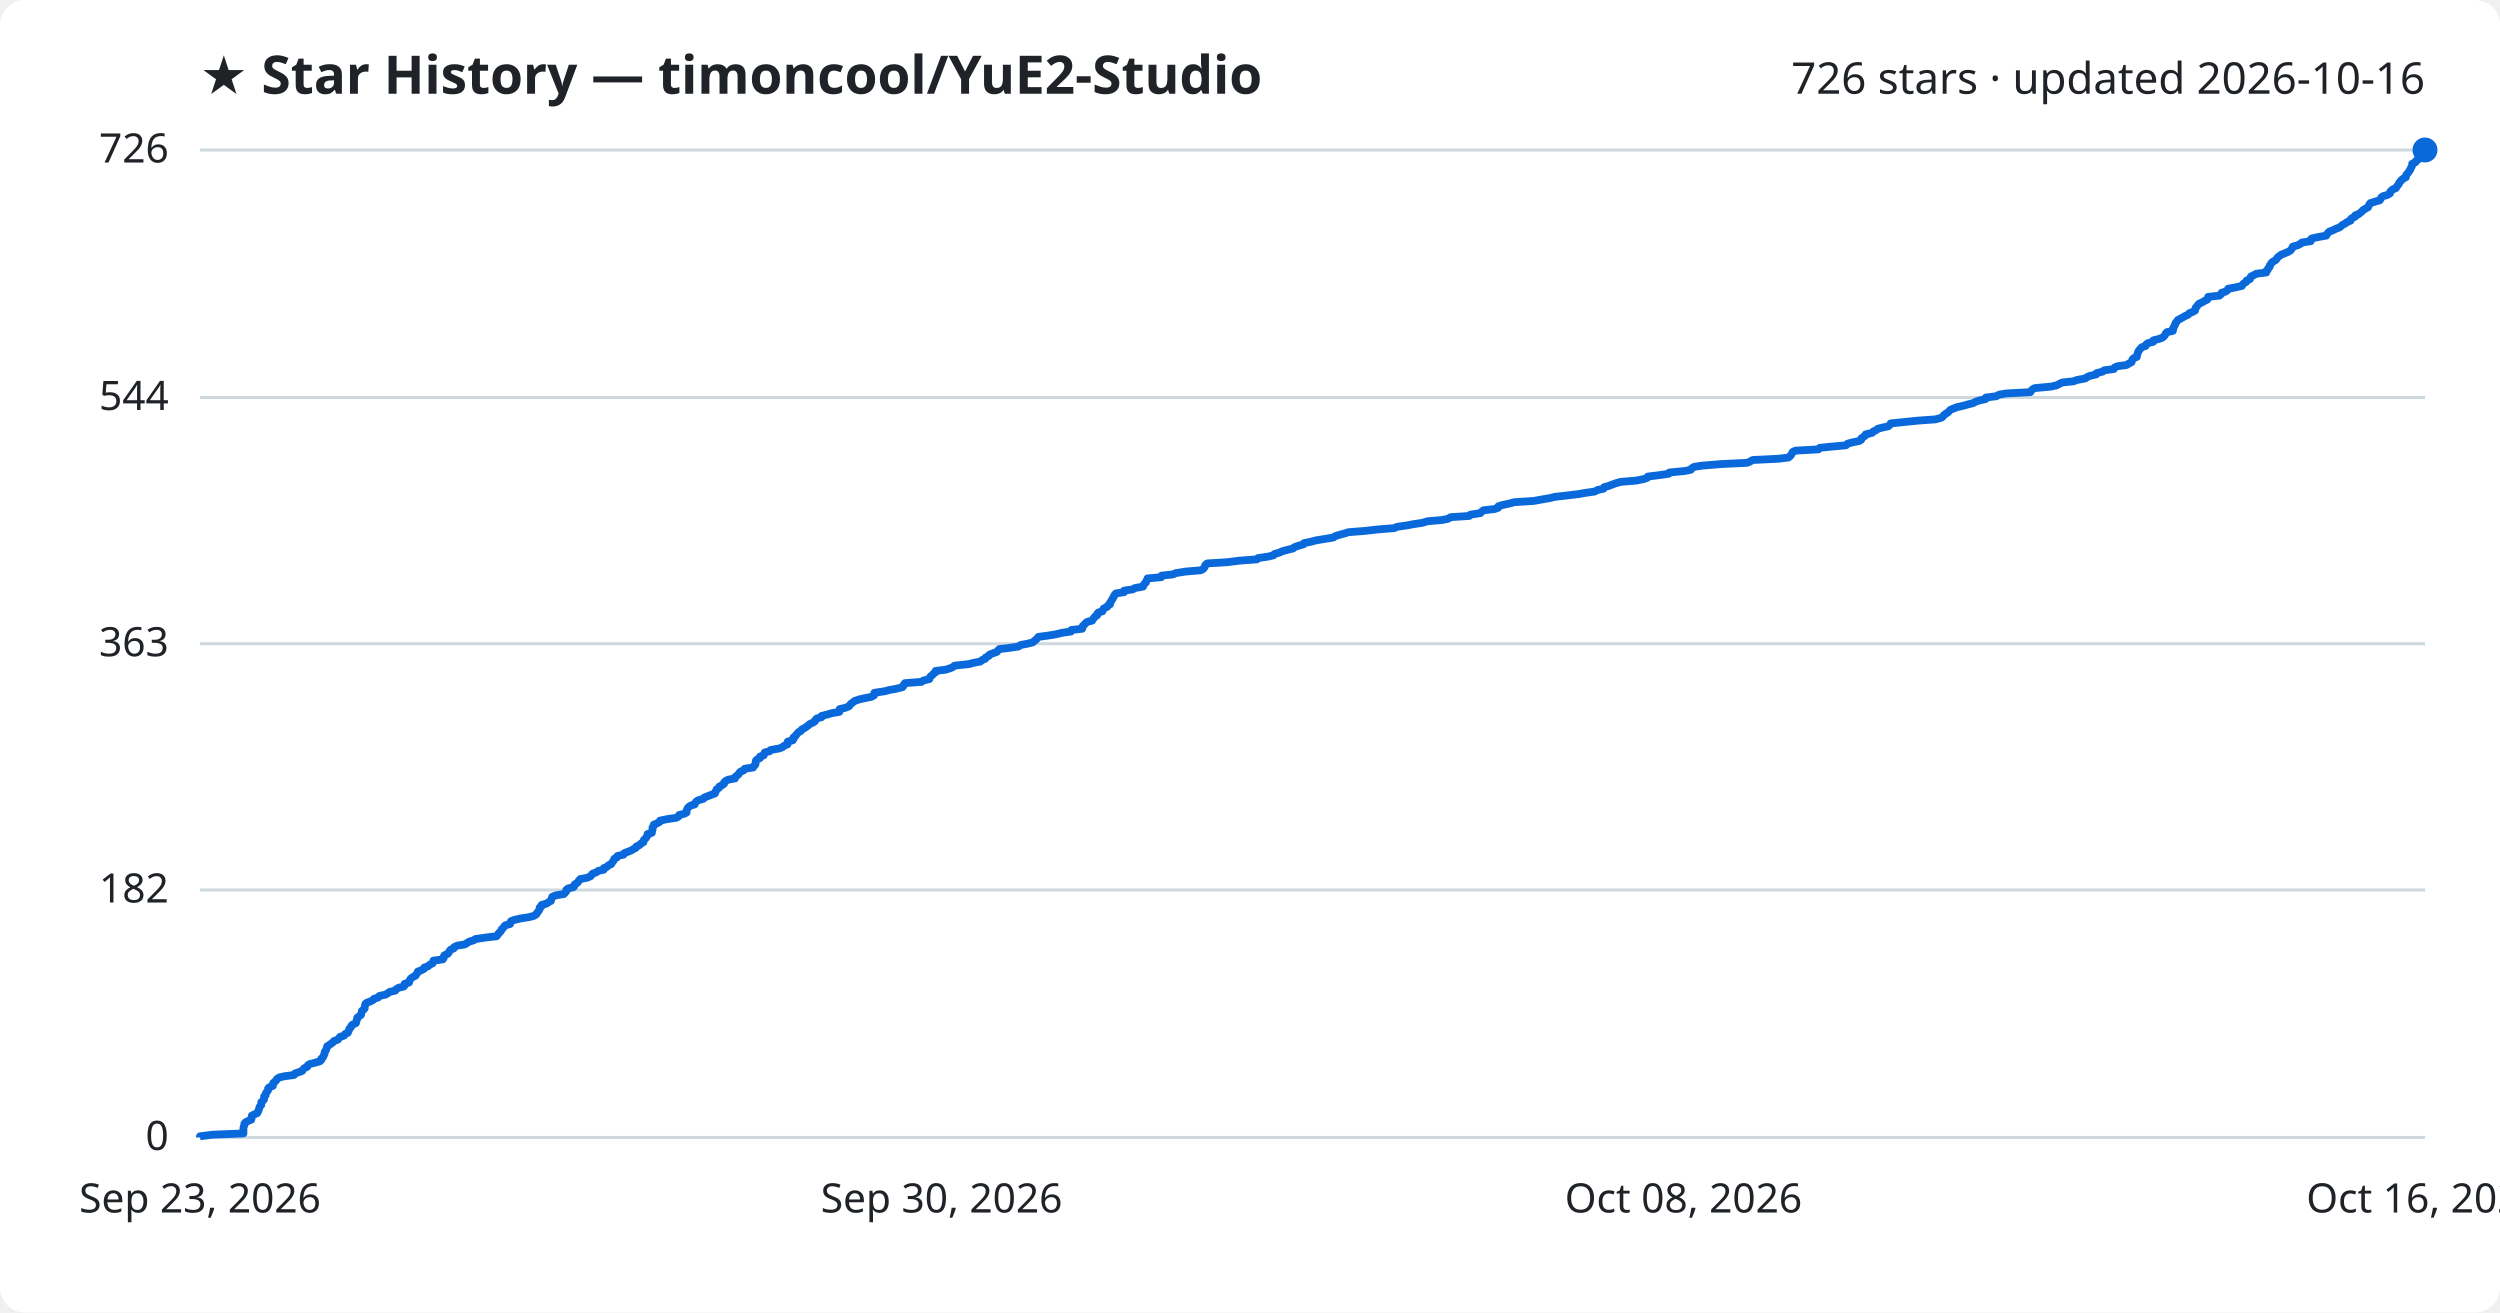
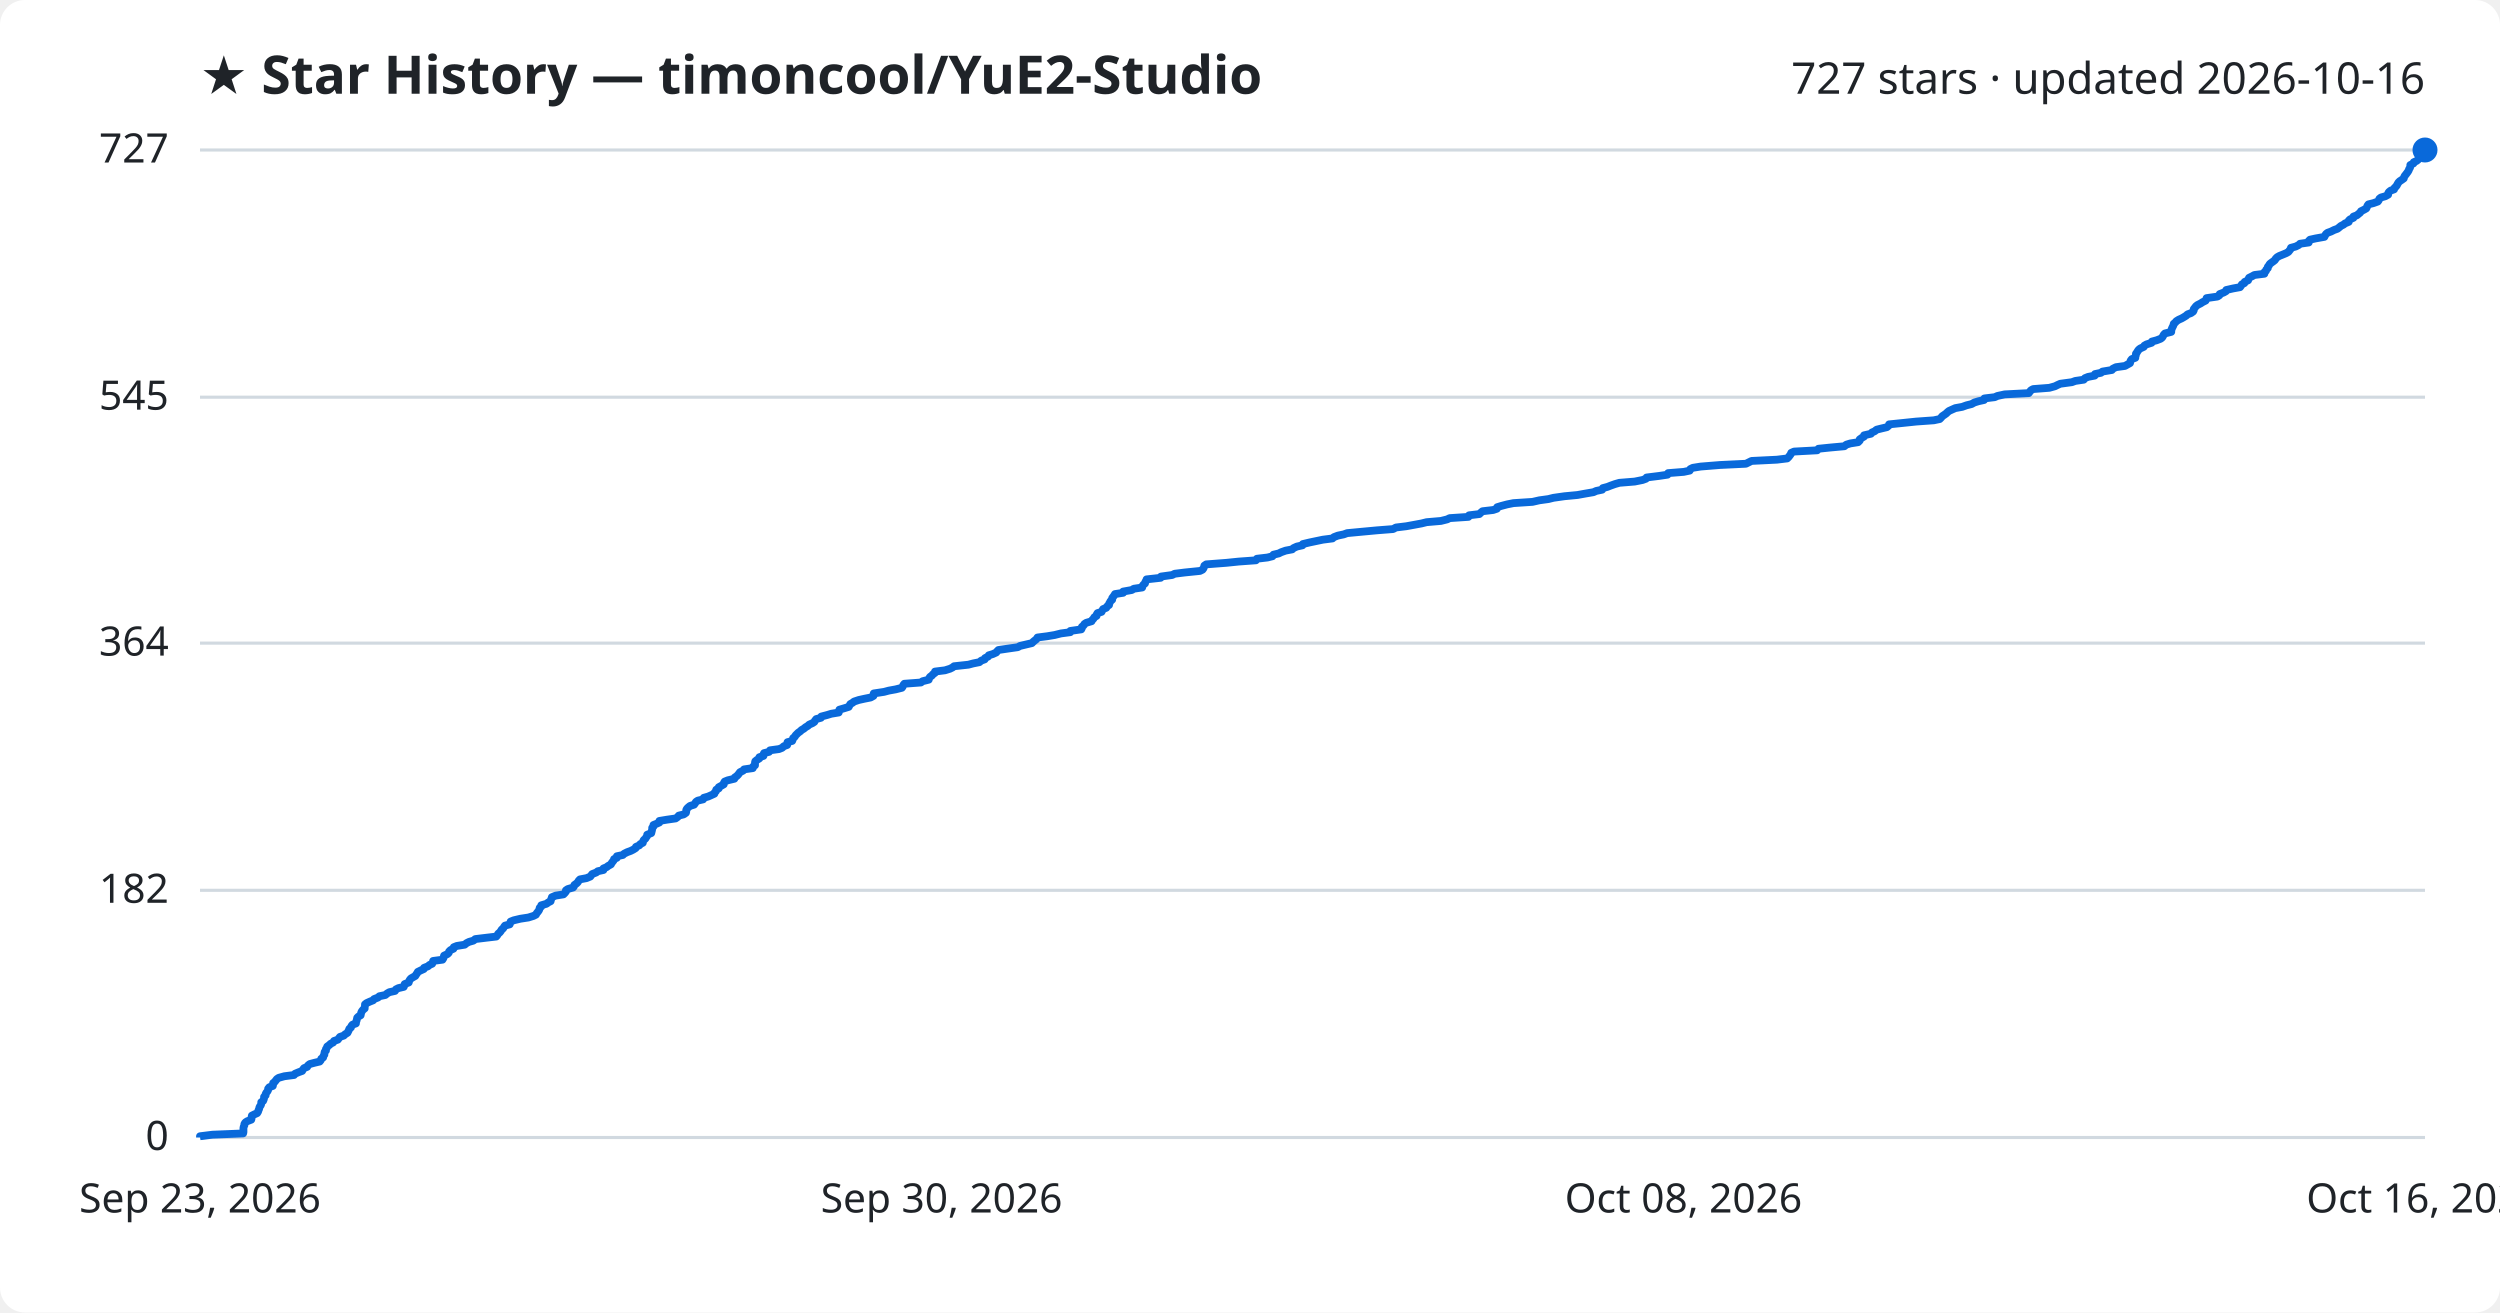
<svg xmlns="http://www.w3.org/2000/svg" viewBox="0 0 800 420" font-family="Segoe UI, sans-serif">
  <rect width="800" height="420" fill="#ffffff" rx="8" />
  <text x="64" y="30" fill="#1f2328" font-size="17" font-weight="700">★ Star History — timoncool/YuE2-Studio</text>
-   <text x="776" y="30" fill="#1f2328" font-size="14" text-anchor="end">726 stars · updated 2026-10-16</text>
+   <text x="776" y="30" fill="#1f2328" font-size="14" text-anchor="end">727 stars · updated 2026-10-16</text>
  <line x1="64" y1="364.0" x2="776" y2="364.0" stroke="#d1d9e0" stroke-width="1" />
  <text x="54" y="368.0" fill="#1f2328" font-size="13" text-anchor="end">0</text>
-   <line x1="64" y1="284.8" x2="776" y2="284.8" stroke="#d1d9e0" stroke-width="1" />
-   <text x="54" y="288.8" fill="#1f2328" font-size="13" text-anchor="end">182</text>
-   <line x1="64" y1="206.0" x2="776" y2="206.0" stroke="#d1d9e0" stroke-width="1" />
-   <text x="54" y="210.0" fill="#1f2328" font-size="13" text-anchor="end">363</text>
-   <line x1="64" y1="127.2" x2="776" y2="127.2" stroke="#d1d9e0" stroke-width="1" />
-   <text x="54" y="131.2" fill="#1f2328" font-size="13" text-anchor="end">544</text>
+   <line x1="64" y1="284.9" x2="776" y2="284.9" stroke="#d1d9e0" stroke-width="1" />
+   <text x="54" y="288.9" fill="#1f2328" font-size="13" text-anchor="end">182</text>
+   <line x1="64" y1="205.8" x2="776" y2="205.8" stroke="#d1d9e0" stroke-width="1" />
+   <text x="54" y="209.8" fill="#1f2328" font-size="13" text-anchor="end">364</text>
+   <line x1="64" y1="127.1" x2="776" y2="127.1" stroke="#d1d9e0" stroke-width="1" />
+   <text x="54" y="131.1" fill="#1f2328" font-size="13" text-anchor="end">545</text>
  <line x1="64" y1="48.0" x2="776" y2="48.0" stroke="#d1d9e0" stroke-width="1" />
-   <text x="54" y="52.0" fill="#1f2328" font-size="13" text-anchor="end">726</text>
-   <path d="M64.0,364.0 L64.0,363.6 L68.0,363.1 L77.9,362.7 L77.9,362.3 L77.9,361.8 L77.9,361.4 L77.9,361.0 L78.0,360.5 L78.2,360.1 L78.2,359.6 L78.5,359.2 L79.2,358.8 L80.4,358.3 L80.5,357.9 L80.5,357.5 L80.6,357.0 L81.4,356.6 L82.3,356.2 L82.6,355.7 L82.7,355.3 L82.9,354.9 L83.0,354.4 L83.2,354.0 L83.6,353.6 L83.6,353.1 L83.6,352.7 L84.2,352.2 L84.5,351.8 L84.5,351.4 L84.5,350.9 L85.0,350.5 L85.0,350.1 L85.2,349.6 L85.6,349.2 L85.8,348.8 L85.8,348.3 L86.2,347.9 L87.3,347.5 L87.4,347.0 L87.4,346.6 L87.9,346.2 L88.4,345.7 L88.6,345.3 L89.3,344.8 L91.0,344.4 L94.1,344.0 L94.4,343.5 L95.6,343.1 L96.7,342.7 L97.0,342.2 L97.4,341.8 L98.3,341.4 L98.5,340.9 L99.1,340.5 L100.7,340.1 L102.4,339.6 L102.8,339.2 L102.8,338.8 L103.4,338.3 L103.5,337.9 L103.8,337.4 L103.9,337.0 L103.9,336.6 L104.3,336.1 L104.4,335.7 L104.6,335.3 L104.7,334.8 L105.4,334.4 L105.9,334.0 L106.6,333.5 L106.9,333.1 L108.1,332.7 L108.5,332.2 L108.8,331.8 L110.1,331.4 L110.4,330.9 L111.3,330.5 L111.5,330.0 L111.7,329.6 L111.8,329.2 L112.3,328.7 L112.4,328.3 L112.8,327.9 L113.9,327.4 L114.0,327.0 L114.1,326.6 L114.3,326.1 L114.3,325.7 L114.8,325.3 L115.5,324.8 L115.6,324.4 L115.7,324.0 L115.8,323.5 L116.3,323.1 L116.7,322.7 L116.7,322.2 L116.8,321.8 L116.9,321.3 L117.3,320.9 L118.4,320.5 L119.4,320.0 L119.7,319.6 L121.0,319.2 L121.4,318.7 L123.3,318.3 L124.0,317.9 L124.7,317.4 L126.5,317.0 L126.7,316.6 L127.5,316.1 L129.2,315.7 L129.5,315.3 L129.5,314.8 L130.9,314.4 L131.0,313.9 L131.2,313.5 L131.5,313.1 L132.2,312.6 L133.0,312.2 L133.2,311.8 L133.6,311.3 L133.7,310.9 L134.8,310.5 L135.7,310.0 L135.8,309.6 L137.0,309.2 L137.5,308.7 L138.4,308.3 L138.6,307.9 L138.7,307.4 L141.7,307.0 L142.0,306.5 L142.0,306.1 L142.2,305.7 L143.3,305.2 L143.6,304.8 L143.8,304.4 L144.2,303.9 L145.2,303.5 L145.3,303.1 L146.3,302.6 L148.8,302.2 L149.4,301.8 L150.2,301.3 L151.6,300.9 L152.1,300.5 L155.5,300.0 L158.9,299.6 L159.3,299.1 L159.5,298.7 L160.0,298.3 L160.4,297.8 L160.5,297.4 L161.0,297.0 L161.3,296.5 L161.7,296.1 L163.2,295.7 L163.4,295.2 L163.5,294.8 L164.5,294.4 L166.6,293.9 L169.2,293.5 L170.8,293.1 L171.6,292.6 L171.8,292.2 L172.2,291.7 L172.5,291.3 L172.7,290.9 L172.7,290.4 L173.3,290.0 L173.3,289.6 L175.0,289.1 L175.5,288.7 L176.3,288.3 L176.4,287.8 L176.6,287.4 L176.7,287.0 L177.9,286.5 L180.4,286.1 L180.8,285.7 L181.2,285.2 L181.2,284.8 L181.8,284.3 L183.5,283.9 L183.8,283.5 L183.9,283.0 L184.6,282.6 L185.0,282.2 L185.3,281.7 L185.7,281.3 L187.8,280.9 L189.0,280.4 L189.3,280.0 L189.6,279.6 L190.9,279.1 L191.4,278.7 L193.2,278.3 L193.2,277.8 L194.2,277.4 L194.7,276.9 L195.6,276.5 L195.8,276.1 L196.2,275.6 L196.5,275.2 L196.6,274.8 L197.5,274.3 L197.6,273.9 L199.5,273.5 L199.8,273.0 L200.8,272.6 L201.9,272.2 L202.7,271.7 L203.5,271.3 L203.6,270.9 L204.7,270.4 L205.0,270.0 L205.9,269.5 L205.9,269.1 L206.1,268.7 L206.7,268.2 L206.9,267.8 L207.2,267.4 L207.2,266.9 L208.6,266.5 L208.6,266.1 L208.8,265.6 L208.8,265.2 L208.8,264.8 L209.2,264.3 L209.2,263.9 L210.2,263.5 L211.1,263.0 L211.2,262.6 L213.6,262.1 L216.4,261.7 L217.1,261.3 L217.3,260.8 L219.0,260.4 L219.7,260.0 L219.7,259.5 L219.8,259.1 L220.0,258.7 L220.4,258.2 L221.0,257.8 L222.3,257.4 L222.5,256.9 L222.8,256.5 L223.4,256.1 L225.1,255.6 L225.4,255.2 L226.7,254.7 L227.7,254.3 L228.8,253.9 L228.9,253.4 L229.2,253.0 L229.3,252.6 L230.1,252.1 L230.2,251.7 L231.0,251.3 L231.7,250.8 L231.7,250.4 L232.1,250.0 L233.0,249.5 L235.2,249.1 L235.2,248.7 L235.8,248.2 L236.3,247.8 L236.6,247.3 L237.0,246.9 L238.0,246.5 L238.3,246.0 L241.0,245.6 L241.2,245.2 L241.7,244.7 L241.8,244.3 L241.8,243.9 L241.9,243.4 L242.3,243.0 L243.2,242.6 L243.2,242.1 L244.4,241.7 L244.5,241.3 L244.7,240.8 L246.3,240.4 L246.6,240.0 L249.4,239.5 L250.4,239.1 L251.0,238.6 L252.0,238.2 L252.1,237.8 L252.1,237.3 L253.7,236.9 L253.9,236.5 L253.9,236.0 L254.5,235.6 L254.7,235.2 L255.2,234.7 L255.5,234.3 L256.3,233.9 L256.6,233.4 L257.4,233.0 L258.0,232.6 L258.7,232.1 L259.1,231.7 L260.2,231.2 L260.8,230.8 L260.9,230.4 L261.4,229.9 L262.9,229.5 L262.9,229.1 L264.9,228.6 L266.2,228.2 L268.6,227.8 L268.7,227.3 L268.7,226.9 L270.5,226.5 L271.7,226.0 L272.0,225.6 L272.3,225.2 L273.0,224.7 L273.5,224.3 L275.0,223.8 L276.8,223.4 L278.8,223.0 L279.7,222.5 L279.7,222.1 L279.8,221.7 L283.1,221.2 L284.6,220.8 L286.8,220.4 L288.8,219.9 L289.1,219.5 L289.2,219.1 L289.6,218.6 L294.9,218.2 L295.4,217.8 L297.4,217.3 L297.5,216.9 L297.8,216.4 L298.4,216.0 L298.7,215.6 L299.4,215.1 L299.4,214.7 L302.6,214.3 L304.2,213.8 L305.0,213.4 L305.5,213.0 L310.1,212.5 L311.6,212.1 L313.7,211.7 L314.3,211.2 L315.3,210.8 L315.4,210.4 L316.4,209.9 L316.6,209.5 L317.9,209.0 L319.0,208.6 L319.3,208.2 L319.8,207.7 L323.1,207.3 L325.9,206.9 L326.6,206.4 L328.7,206.0 L330.4,205.6 L331.0,205.1 L331.5,204.7 L331.9,204.3 L332.3,203.8 L335.3,203.4 L337.8,203.0 L339.8,202.5 L342.7,202.1 L342.8,201.6 L346.3,201.2 L346.4,200.8 L346.5,200.3 L347.0,199.9 L347.3,199.5 L347.9,199.0 L349.5,198.6 L349.7,198.2 L350.1,197.7 L350.4,197.3 L351.1,196.9 L351.1,196.4 L351.5,196.0 L352.8,195.6 L353.0,195.1 L353.2,194.7 L354.3,194.2 L354.5,193.8 L355.2,193.4 L355.2,192.9 L355.5,192.5 L355.7,192.1 L356.1,191.6 L356.2,191.2 L356.5,190.8 L356.7,190.3 L357.1,189.9 L359.7,189.5 L359.7,189.0 L362.5,188.6 L363.1,188.2 L365.8,187.7 L365.9,187.3 L366.2,186.8 L366.7,186.4 L366.8,186.0 L367.1,185.5 L367.2,185.1 L371.6,184.7 L371.7,184.2 L375.4,183.8 L376.2,183.4 L379.4,182.9 L384.2,182.5 L385.0,182.1 L385.4,181.6 L385.6,181.2 L385.7,180.8 L386.3,180.3 L392.8,179.9 L396.7,179.4 L402.2,179.0 L402.5,178.6 L405.9,178.1 L407.5,177.7 L407.8,177.3 L409.5,176.8 L410.3,176.4 L411.8,176.0 L413.8,175.5 L414.2,175.1 L415.3,174.7 L417.1,174.2 L417.3,173.8 L419.3,173.4 L421.2,172.9 L423.7,172.5 L426.7,172.0 L427.2,171.6 L428.4,171.2 L430.3,170.7 L431.5,170.3 L436.7,169.9 L441.1,169.4 L446.2,169.0 L447.0,168.6 L450.4,168.1 L452.5,167.7 L455.2,167.3 L456.8,166.8 L461.5,166.4 L463.4,166.0 L464.2,165.5 L470.2,165.1 L470.5,164.7 L473.7,164.2 L474.1,163.8 L474.7,163.3 L478.2,162.9 L479.4,162.5 L479.5,162.0 L480.8,161.6 L482.7,161.2 L484.6,160.7 L490.8,160.3 L493.0,159.9 L495.9,159.4 L497.5,159.0 L501.0,158.6 L505.2,158.1 L507.4,157.7 L510.3,157.3 L511.2,156.8 L513.1,156.4 L513.3,155.9 L514.8,155.5 L515.8,155.1 L517.2,154.6 L518.6,154.2 L523.5,153.8 L526.0,153.3 L527.1,152.9 L527.3,152.5 L531.3,152.0 L534.0,151.6 L534.2,151.2 L539.3,150.7 L541.1,150.3 L541.3,149.9 L542.1,149.4 L544.7,149.0 L550.8,148.5 L559.1,148.1 L560.0,147.7 L560.9,147.2 L569.1,146.8 L572.3,146.4 L572.9,145.9 L573.2,145.5 L573.4,145.1 L573.7,144.6 L574.6,144.2 L581.9,143.8 L582.3,143.3 L586.3,142.9 L590.7,142.5 L591.2,142.0 L592.6,141.6 L595.0,141.1 L595.6,140.7 L595.6,140.3 L596.3,139.8 L596.9,139.4 L597.0,139.0 L599.1,138.5 L599.4,138.1 L600.3,137.7 L600.9,137.2 L602.5,136.8 L604.3,136.4 L604.8,135.9 L605.0,135.5 L608.8,135.1 L613.7,134.6 L619.3,134.2 L621.2,133.7 L621.7,133.3 L622.0,132.9 L622.6,132.4 L623.3,132.0 L623.7,131.6 L624.2,131.1 L625.2,130.7 L626.2,130.3 L628.4,129.8 L629.8,129.4 L631.4,129.0 L632.3,128.5 L633.6,128.1 L635.4,127.7 L635.5,127.2 L638.8,126.8 L639.7,126.3 L642.0,125.9 L649.7,125.5 L650.0,125.0 L650.4,124.6 L651.1,124.2 L656.4,123.7 L658.1,123.3 L658.9,122.9 L659.9,122.4 L663.6,122.0 L664.6,121.6 L667.3,121.1 L667.8,120.7 L668.7,120.3 L670.8,119.8 L670.9,119.4 L672.9,118.9 L673.3,118.5 L676.4,118.1 L676.7,117.6 L677.6,117.2 L680.5,116.8 L681.3,116.3 L682.1,115.9 L682.2,115.5 L682.4,115.0 L682.8,114.6 L683.8,114.2 L683.8,113.7 L684.0,113.3 L684.1,112.9 L684.3,112.4 L684.6,112.0 L685.0,111.5 L685.4,111.1 L686.6,110.7 L686.8,110.2 L687.4,109.8 L689.0,109.4 L689.1,108.9 L690.7,108.5 L691.9,108.1 L692.5,107.6 L692.8,107.2 L693.0,106.8 L693.4,106.3 L695.3,105.9 L695.4,105.5 L695.4,105.0 L695.7,104.6 L695.9,104.1 L696.1,103.7 L696.2,103.3 L696.7,102.8 L696.9,102.4 L697.7,102.0 L698.6,101.5 L699.3,101.1 L700.2,100.7 L700.6,100.2 L701.7,99.8 L702.4,99.4 L702.5,98.9 L702.6,98.5 L703.0,98.1 L703.3,97.6 L703.7,97.2 L704.8,96.7 L705.4,96.3 L706.3,95.9 L706.6,95.4 L706.6,95.0 L710.2,94.6 L710.8,94.1 L710.9,93.7 L712.2,93.3 L712.9,92.8 L713.0,92.4 L715.2,92.0 L717.4,91.5 L717.6,91.1 L718.0,90.7 L718.8,90.2 L718.9,89.8 L720.0,89.3 L720.1,88.9 L720.3,88.5 L721.3,88.0 L722.0,87.6 L725.2,87.2 L725.2,86.7 L725.7,86.3 L725.8,85.9 L726.3,85.4 L726.3,85.0 L726.6,84.6 L726.9,84.1 L727.4,83.7 L728.1,83.3 L728.6,82.8 L728.8,82.4 L729.3,82.0 L730.0,81.5 L731.0,81.1 L732.2,80.6 L732.9,80.2 L733.2,79.8 L733.6,79.3 L733.7,78.9 L735.2,78.5 L736.2,78.0 L736.6,77.6 L739.4,77.2 L739.4,76.7 L739.8,76.3 L741.6,75.9 L744.4,75.4 L744.6,75.0 L744.9,74.6 L745.4,74.1 L746.5,73.7 L747.5,73.2 L748.6,72.8 L749.1,72.4 L749.7,71.9 L750.5,71.5 L751.0,71.1 L752.2,70.6 L752.2,70.2 L752.6,69.8 L753.7,69.3 L753.7,68.9 L754.8,68.5 L755.4,68.0 L755.9,67.6 L756.2,67.2 L757.1,66.7 L757.8,66.3 L758.0,65.8 L758.2,65.4 L758.5,65.0 L760.1,64.5 L761.5,64.1 L761.8,63.7 L762.0,63.2 L762.5,62.8 L763.9,62.4 L764.8,61.9 L764.8,61.5 L765.1,61.1 L765.7,60.6 L766.7,60.2 L766.9,59.8 L767.3,59.3 L767.6,58.9 L767.8,58.4 L768.2,58.0 L768.5,57.6 L769.1,57.1 L769.9,56.7 L769.9,56.3 L770.1,55.8 L770.5,55.4 L770.8,55.0 L771.1,54.5 L771.4,54.1 L771.5,53.7 L771.8,53.2 L771.9,52.8 L771.9,52.4 L773.0,51.9 L773.1,51.5 L773.9,51.0 L774.5,50.6 L774.7,50.2 L775.2,49.7 L775.3,49.3 L775.3,48.9 L775.8,48.4 L776.0,48.0 L776.0,48.0" fill="none" stroke="#0969da" stroke-width="2.5" stroke-linejoin="round" />
+   <text x="54" y="52.0" fill="#1f2328" font-size="13" text-anchor="end">727</text>
+   <path d="M64.0,364.0 L64.0,363.6 L68.0,363.1 L77.8,362.7 L77.9,362.3 L77.9,361.8 L77.9,361.4 L77.9,361.0 L78.0,360.5 L78.2,360.1 L78.2,359.7 L78.5,359.2 L79.1,358.8 L80.4,358.3 L80.5,357.9 L80.5,357.5 L80.6,357.0 L81.4,356.6 L82.3,356.2 L82.6,355.7 L82.7,355.3 L82.9,354.9 L83.0,354.4 L83.2,354.0 L83.5,353.6 L83.6,353.1 L83.6,352.7 L84.2,352.3 L84.4,351.8 L84.5,351.4 L84.5,351.0 L85.0,350.5 L85.0,350.1 L85.2,349.7 L85.6,349.2 L85.8,348.8 L85.8,348.4 L86.2,347.9 L87.3,347.5 L87.4,347.0 L87.4,346.6 L87.9,346.2 L88.3,345.7 L88.6,345.3 L89.2,344.9 L91.0,344.4 L94.1,344.0 L94.4,343.6 L95.6,343.1 L96.7,342.7 L96.9,342.3 L97.3,341.8 L98.3,341.4 L98.5,341.0 L99.1,340.5 L100.6,340.1 L102.3,339.7 L102.7,339.2 L102.8,338.8 L103.4,338.4 L103.5,337.9 L103.8,337.5 L103.8,337.1 L103.9,336.6 L104.3,336.2 L104.3,335.7 L104.6,335.3 L104.7,334.9 L105.4,334.4 L105.8,334.0 L106.6,333.6 L106.9,333.1 L108.1,332.7 L108.4,332.3 L108.8,331.8 L110.0,331.4 L110.4,331.0 L111.2,330.5 L111.4,330.1 L111.6,329.7 L111.8,329.2 L112.3,328.8 L112.4,328.4 L112.8,327.9 L113.9,327.5 L113.9,327.1 L114.1,326.6 L114.2,326.2 L114.3,325.7 L114.7,325.3 L115.4,324.9 L115.5,324.4 L115.6,324.0 L115.8,323.6 L116.2,323.1 L116.7,322.7 L116.7,322.3 L116.8,321.8 L116.8,321.4 L117.3,321.0 L118.4,320.5 L119.4,320.1 L119.7,319.7 L121.0,319.2 L121.4,318.8 L123.3,318.4 L123.9,317.9 L124.6,317.5 L126.4,317.1 L126.7,316.6 L127.5,316.2 L129.2,315.8 L129.4,315.3 L129.5,314.9 L130.8,314.4 L130.9,314.0 L131.1,313.6 L131.5,313.1 L132.2,312.7 L132.9,312.3 L133.2,311.8 L133.5,311.4 L133.7,311.0 L134.7,310.5 L135.6,310.1 L135.7,309.7 L137.0,309.2 L137.4,308.8 L138.3,308.4 L138.5,307.9 L138.6,307.5 L141.6,307.1 L141.9,306.6 L142.0,306.2 L142.1,305.8 L143.2,305.3 L143.6,304.9 L143.7,304.5 L144.2,304.0 L145.1,303.6 L145.2,303.1 L146.2,302.7 L148.7,302.3 L149.3,301.8 L150.1,301.4 L151.5,301.0 L152.1,300.5 L155.4,300.1 L158.8,299.7 L159.2,299.2 L159.4,298.8 L159.9,298.4 L160.3,297.9 L160.5,297.5 L161.0,297.1 L161.3,296.6 L161.6,296.2 L163.1,295.8 L163.3,295.3 L163.4,294.9 L164.4,294.5 L166.5,294.0 L169.1,293.6 L170.7,293.1 L171.5,292.7 L171.7,292.3 L172.1,291.8 L172.4,291.4 L172.6,291.0 L172.7,290.5 L173.2,290.1 L173.2,289.7 L174.9,289.2 L175.4,288.8 L176.2,288.4 L176.3,287.9 L176.5,287.5 L176.6,287.1 L177.8,286.6 L180.3,286.2 L180.7,285.8 L181.1,285.3 L181.1,284.9 L181.7,284.5 L183.4,284.0 L183.7,283.6 L183.8,283.2 L184.5,282.7 L184.9,282.3 L185.2,281.8 L185.6,281.4 L187.7,281.0 L188.9,280.5 L189.2,280.1 L189.5,279.7 L190.8,279.2 L191.3,278.8 L193.1,278.4 L193.1,277.9 L194.1,277.5 L194.6,277.1 L195.5,276.6 L195.7,276.2 L196.0,275.8 L196.4,275.3 L196.5,274.9 L197.4,274.5 L197.4,274.0 L199.3,273.6 L199.7,273.2 L200.7,272.7 L201.8,272.3 L202.6,271.9 L203.4,271.4 L203.5,271.0 L204.6,270.5 L204.9,270.1 L205.7,269.7 L205.8,269.2 L206.0,268.8 L206.5,268.4 L206.8,267.9 L207.1,267.5 L207.1,267.1 L208.4,266.6 L208.5,266.2 L208.6,265.8 L208.7,265.3 L208.7,264.9 L209.1,264.5 L209.1,264.0 L210.1,263.6 L211.0,263.2 L211.0,262.7 L213.4,262.3 L216.2,261.9 L216.9,261.4 L217.2,261.0 L218.8,260.6 L219.5,260.1 L219.6,259.7 L219.6,259.2 L219.8,258.8 L220.2,258.4 L220.8,257.9 L222.1,257.5 L222.4,257.1 L222.7,256.6 L223.3,256.2 L225.0,255.8 L225.2,255.3 L226.6,254.9 L227.5,254.5 L228.6,254.0 L228.7,253.6 L229.1,253.2 L229.2,252.7 L230.0,252.3 L230.0,251.9 L230.9,251.4 L231.6,251.0 L231.6,250.6 L231.9,250.1 L232.9,249.7 L235.0,249.2 L235.1,248.8 L235.7,248.4 L236.2,247.9 L236.5,247.5 L236.8,247.1 L237.8,246.6 L238.1,246.2 L240.9,245.8 L241.0,245.3 L241.6,244.9 L241.6,244.5 L241.6,244.0 L241.7,243.6 L242.2,243.2 L243.0,242.7 L243.0,242.3 L244.3,241.9 L244.3,241.4 L244.5,241.0 L246.1,240.6 L246.4,240.1 L249.3,239.7 L250.3,239.3 L250.8,238.8 L251.9,238.4 L251.9,237.9 L252.0,237.5 L253.5,237.1 L253.7,236.6 L253.8,236.2 L254.3,235.8 L254.6,235.3 L255.0,234.9 L255.4,234.5 L256.1,234.0 L256.5,233.6 L257.2,233.2 L257.8,232.7 L258.5,232.3 L258.9,231.9 L260.0,231.4 L260.6,231.0 L260.8,230.6 L261.2,230.1 L262.7,229.7 L262.8,229.3 L264.7,228.8 L266.0,228.4 L268.4,228.0 L268.5,227.5 L268.6,227.1 L270.3,226.6 L271.6,226.2 L271.8,225.8 L272.1,225.3 L272.8,224.9 L273.3,224.5 L274.8,224.0 L276.6,223.6 L278.6,223.2 L279.5,222.7 L279.5,222.3 L279.6,221.9 L282.9,221.4 L284.4,221.0 L286.6,220.6 L288.6,220.1 L288.9,219.7 L289.0,219.3 L289.4,218.8 L294.7,218.4 L295.2,218.0 L297.2,217.5 L297.3,217.1 L297.6,216.6 L298.2,216.2 L298.5,215.8 L299.2,215.3 L299.2,214.9 L302.4,214.5 L304.0,214.0 L304.8,213.6 L305.3,213.2 L309.9,212.7 L311.4,212.3 L313.4,211.9 L314.0,211.4 L315.1,211.0 L315.2,210.6 L316.2,210.1 L316.4,209.7 L317.7,209.3 L318.8,208.8 L319.1,208.4 L319.5,208.0 L322.9,207.5 L325.7,207.1 L326.4,206.7 L328.5,206.2 L330.2,205.8 L330.7,205.3 L331.2,204.9 L331.7,204.5 L332.0,204.0 L335.1,203.6 L337.5,203.2 L339.5,202.7 L342.5,202.3 L342.5,201.9 L346.0,201.4 L346.2,201.0 L346.2,200.6 L346.8,200.1 L347.0,199.7 L347.6,199.3 L349.3,198.8 L349.5,198.4 L349.9,198.0 L350.2,197.5 L350.9,197.1 L350.9,196.7 L351.2,196.2 L352.5,195.8 L352.7,195.4 L353.0,194.9 L354.0,194.5 L354.3,194.0 L354.9,193.6 L354.9,193.2 L355.2,192.7 L355.4,192.3 L355.9,191.9 L355.9,191.4 L356.2,191.0 L356.5,190.6 L356.8,190.1 L359.4,189.7 L359.4,189.3 L362.2,188.8 L362.8,188.4 L365.5,188.0 L365.6,187.5 L365.9,187.1 L366.4,186.7 L366.5,186.2 L366.8,185.8 L366.9,185.4 L371.4,184.9 L371.5,184.5 L375.1,184.0 L375.9,183.6 L379.1,183.2 L384.0,182.7 L384.8,182.3 L385.1,181.9 L385.3,181.4 L385.4,181.0 L386.0,180.6 L392.5,180.1 L396.4,179.7 L401.9,179.3 L402.2,178.8 L405.6,178.4 L407.2,178.0 L407.5,177.5 L409.2,177.1 L410.0,176.7 L411.4,176.2 L413.5,175.8 L413.9,175.4 L415.0,174.9 L416.8,174.5 L416.9,174.1 L419.0,173.6 L420.9,173.2 L423.3,172.7 L426.4,172.3 L426.8,171.9 L428.1,171.4 L430.0,171.0 L431.1,170.6 L436.4,170.1 L440.7,169.7 L445.8,169.3 L446.7,168.8 L450.0,168.4 L452.2,168.0 L454.9,167.5 L456.5,167.1 L461.1,166.7 L463.1,166.2 L463.9,165.8 L469.9,165.4 L470.1,164.9 L473.4,164.5 L473.8,164.1 L474.4,163.6 L477.8,163.2 L479.0,162.8 L479.1,162.3 L480.4,161.9 L482.3,161.4 L484.3,161.0 L490.4,160.6 L492.6,160.1 L495.5,159.7 L497.1,159.3 L500.6,158.8 L504.8,158.4 L507.0,158.0 L509.9,157.5 L510.8,157.1 L512.7,156.7 L512.9,156.2 L514.4,155.8 L515.4,155.4 L516.8,154.9 L518.2,154.5 L523.1,154.1 L525.6,153.6 L526.7,153.2 L526.9,152.8 L530.9,152.3 L533.6,151.9 L533.8,151.4 L538.8,151.0 L540.7,150.6 L540.9,150.1 L541.7,149.7 L544.2,149.3 L550.4,148.8 L558.7,148.4 L559.5,148.0 L560.5,147.5 L568.6,147.1 L571.9,146.7 L572.4,146.2 L572.7,145.8 L573.0,145.4 L573.2,144.9 L574.1,144.5 L581.5,144.1 L581.9,143.6 L585.8,143.2 L590.2,142.8 L590.8,142.3 L592.1,141.9 L594.6,141.5 L595.1,141.0 L595.1,140.6 L595.8,140.1 L596.5,139.7 L596.5,139.3 L598.7,138.8 L599.0,138.4 L599.9,138.0 L600.5,137.5 L602.1,137.1 L603.8,136.7 L604.4,136.2 L604.5,135.8 L608.4,135.4 L613.2,134.9 L618.8,134.5 L620.7,134.1 L621.2,133.6 L621.5,133.2 L622.1,132.8 L622.8,132.3 L623.2,131.9 L623.7,131.5 L624.8,131.0 L625.7,130.6 L627.9,130.2 L629.3,129.7 L630.9,129.3 L631.8,128.8 L633.1,128.4 L634.9,128.0 L635.0,127.5 L638.3,127.1 L639.2,126.7 L641.5,126.2 L649.2,125.8 L649.5,125.4 L649.9,124.9 L650.6,124.5 L655.8,124.1 L657.6,123.6 L658.4,123.2 L659.3,122.8 L663.0,122.3 L664.1,121.9 L666.8,121.5 L667.2,121.0 L668.2,120.6 L670.3,120.2 L670.4,119.7 L672.3,119.3 L672.8,118.9 L675.8,118.4 L676.1,118.0 L677.1,117.5 L680.0,117.1 L680.7,116.7 L681.6,116.2 L681.7,115.8 L681.8,115.4 L682.2,114.9 L683.3,114.5 L683.3,114.1 L683.5,113.6 L683.5,113.2 L683.8,112.8 L684.1,112.3 L684.4,111.9 L684.9,111.5 L686.0,111.0 L686.2,110.6 L686.9,110.2 L688.5,109.7 L688.6,109.3 L690.1,108.9 L691.4,108.4 L691.9,108.0 L692.2,107.5 L692.4,107.1 L692.8,106.7 L694.8,106.2 L694.8,105.8 L694.9,105.4 L695.1,104.9 L695.3,104.5 L695.5,104.1 L695.6,103.6 L696.1,103.2 L696.4,102.8 L697.2,102.3 L698.1,101.9 L698.8,101.5 L699.6,101.0 L700.0,100.6 L701.1,100.2 L701.8,99.7 L702.0,99.3 L702.0,98.9 L702.4,98.4 L702.7,98.0 L703.2,97.6 L704.2,97.1 L704.8,96.7 L705.8,96.2 L706.0,95.8 L706.1,95.4 L709.6,94.9 L710.2,94.5 L710.3,94.1 L711.6,93.6 L712.3,93.2 L712.4,92.8 L714.6,92.3 L716.8,91.9 L717.1,91.5 L717.4,91.0 L718.2,90.6 L718.3,90.2 L719.4,89.7 L719.5,89.3 L719.7,88.9 L720.7,88.4 L721.4,88.0 L724.6,87.6 L724.6,87.1 L725.1,86.7 L725.2,86.3 L725.7,85.8 L725.7,85.4 L726.1,84.9 L726.3,84.5 L726.8,84.1 L727.5,83.6 L728.0,83.2 L728.2,82.8 L728.7,82.3 L729.4,81.9 L730.4,81.5 L731.6,81.0 L732.3,80.6 L732.6,80.2 L733.0,79.7 L733.1,79.3 L734.6,78.9 L735.6,78.4 L736.0,78.0 L738.8,77.6 L738.8,77.1 L739.2,76.7 L741.0,76.3 L743.8,75.8 L744.0,75.4 L744.3,74.9 L744.8,74.5 L745.9,74.1 L746.9,73.6 L748.0,73.2 L748.5,72.8 L749.1,72.3 L749.9,71.9 L750.4,71.5 L751.6,71.0 L751.6,70.6 L752.0,70.2 L753.1,69.7 L753.1,69.3 L754.2,68.9 L754.8,68.4 L755.3,68.0 L755.5,67.6 L756.5,67.1 L757.2,66.7 L757.4,66.3 L757.6,65.8 L757.9,65.4 L759.5,65.0 L760.9,64.5 L761.2,64.1 L761.4,63.6 L761.9,63.2 L763.3,62.8 L764.2,62.3 L764.2,61.9 L764.4,61.5 L765.0,61.0 L766.1,60.6 L766.2,60.2 L766.7,59.7 L767.0,59.3 L767.2,58.9 L767.5,58.4 L767.9,58.0 L768.5,57.6 L769.2,57.1 L769.3,56.7 L769.5,56.3 L769.9,55.8 L770.2,55.4 L770.5,55.0 L770.8,54.5 L770.9,54.1 L771.2,53.7 L771.3,53.2 L771.3,52.8 L772.3,52.3 L772.4,51.9 L773.3,51.5 L773.9,51.0 L774.1,50.6 L774.6,50.2 L774.7,49.7 L774.7,49.3 L775.2,48.9 L775.4,48.4 L776.0,48.0 L776.0,48.0" fill="none" stroke="#0969da" stroke-width="2.5" stroke-linejoin="round" />
  <circle cx="776.0" cy="48.0" r="4" fill="#0969da" />
  <text x="64.0" y="388" fill="#1f2328" font-size="13" text-anchor="middle">Sep 23, 2026</text>
  <text x="301.3" y="388" fill="#1f2328" font-size="13" text-anchor="middle">Sep 30, 2026</text>
  <text x="538.7" y="388" fill="#1f2328" font-size="13" text-anchor="middle">Oct 08, 2026</text>
  <text x="776.0" y="388" fill="#1f2328" font-size="13" text-anchor="middle">Oct 16, 2026</text>
</svg>
